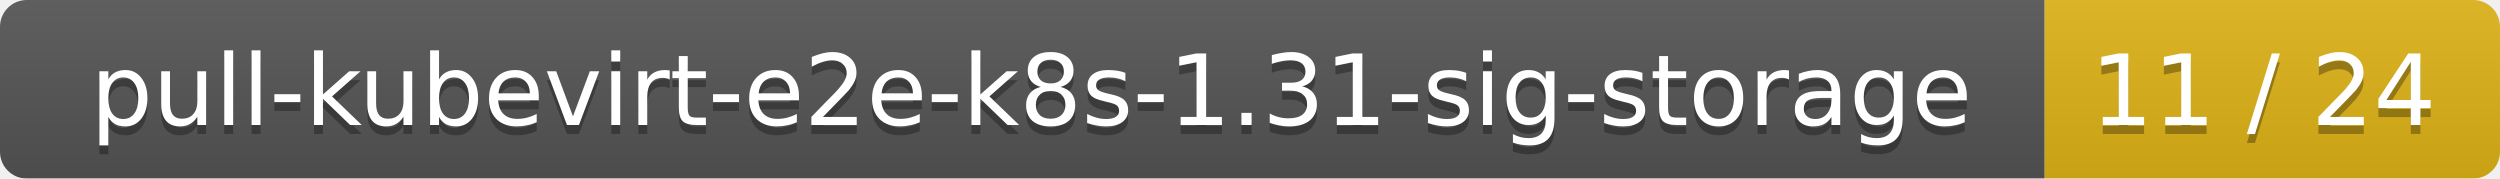
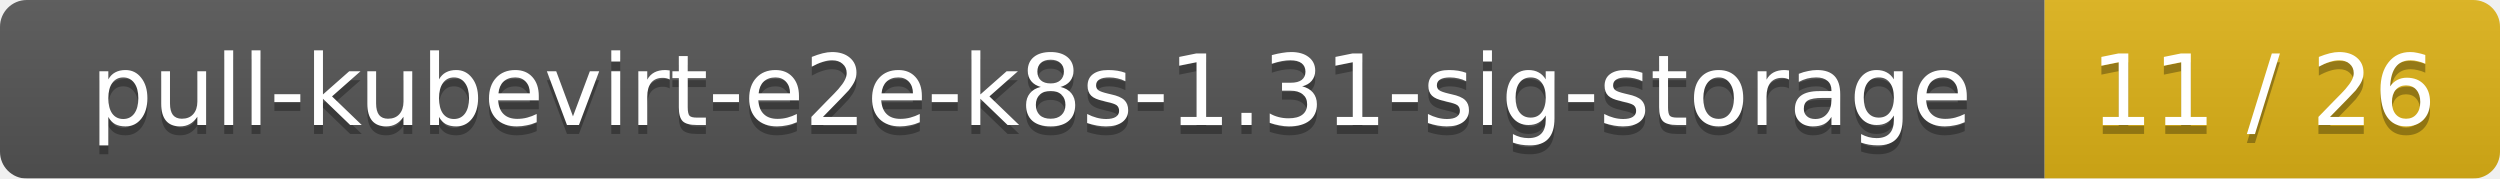
<svg xmlns="http://www.w3.org/2000/svg" width="280" height="20">
  <linearGradient id="smooth" x2="0" y2="100%">
    <stop offset="0" stop-color="#bbb" stop-opacity=".1" />
    <stop offset="1" stop-opacity=".1" />
  </linearGradient>
  <mask id="round">
    <rect width="280" height="20" rx="3" fill="#fff" />
  </mask>
  <g mask="url(#round)">
    <rect width="229" height="20" fill="#555" />
    <rect x="229" width="51" height="20" fill="#dfb317" />
    <rect width="280" height="20" fill="url(#smooth)" />
  </g>
  <g fill="#fff" text-anchor="middle" font-family="DejaVu Sans,Verdana,Geneva,sans-serif" font-size="11">
    <text x="115.5" y="15" fill="#010101" fill-opacity=".3">pull-kubevirt-e2e-k8s-1.31-sig-storage</text>
    <text x="115.5" y="14">pull-kubevirt-e2e-k8s-1.31-sig-storage</text>
-     <text x="253.5" y="15" fill="#010101" fill-opacity=".3">11 / 24</text>
-     <text x="253.5" y="14">11 / 24</text>
+     <text x="253.5" y="15" fill="#010101" fill-opacity=".3">11 / 26</text>
+     <text x="253.5" y="14">11 / 26</text>
  </g>
</svg>
